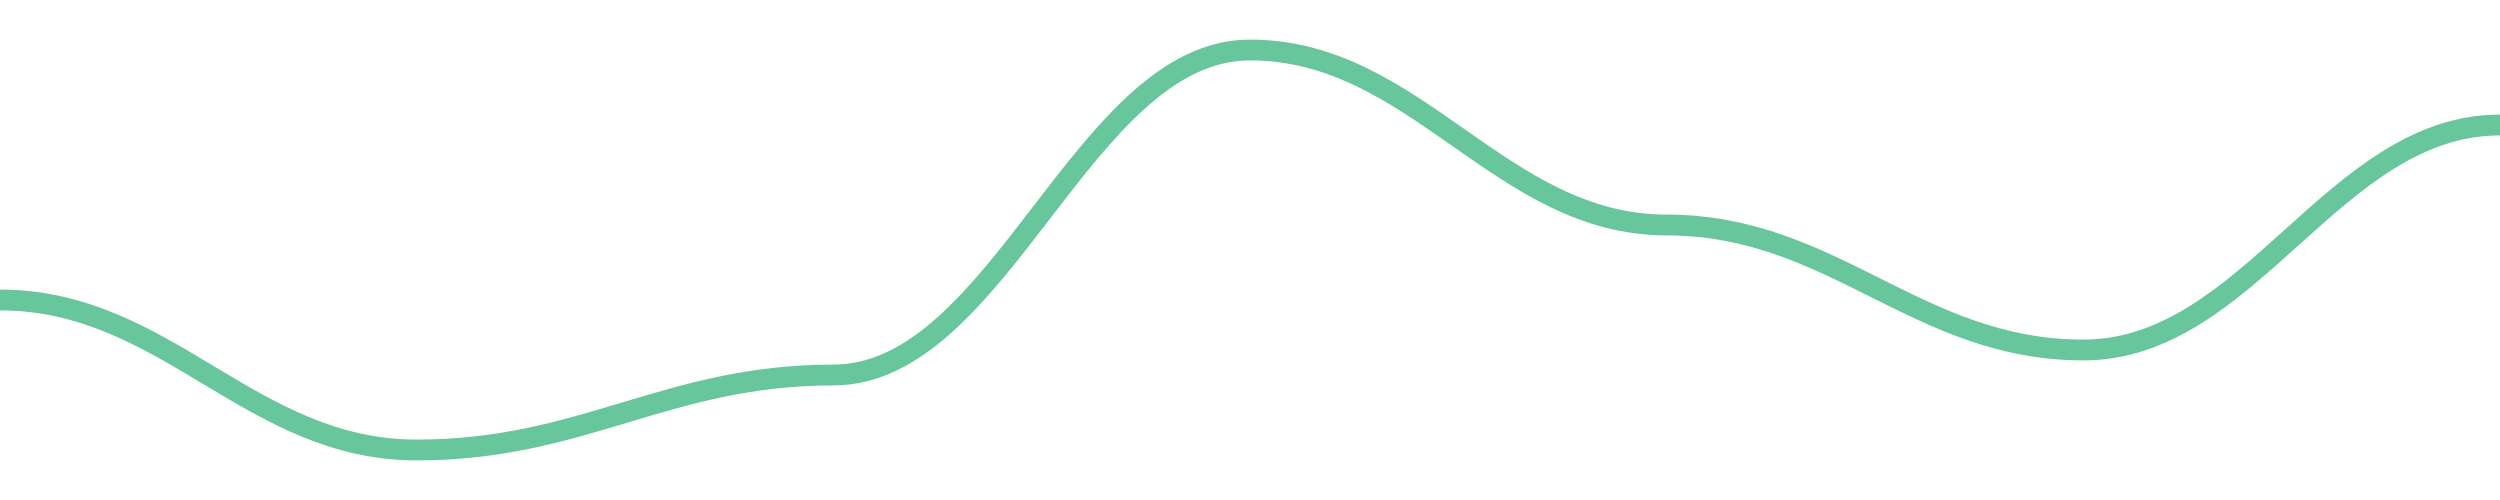
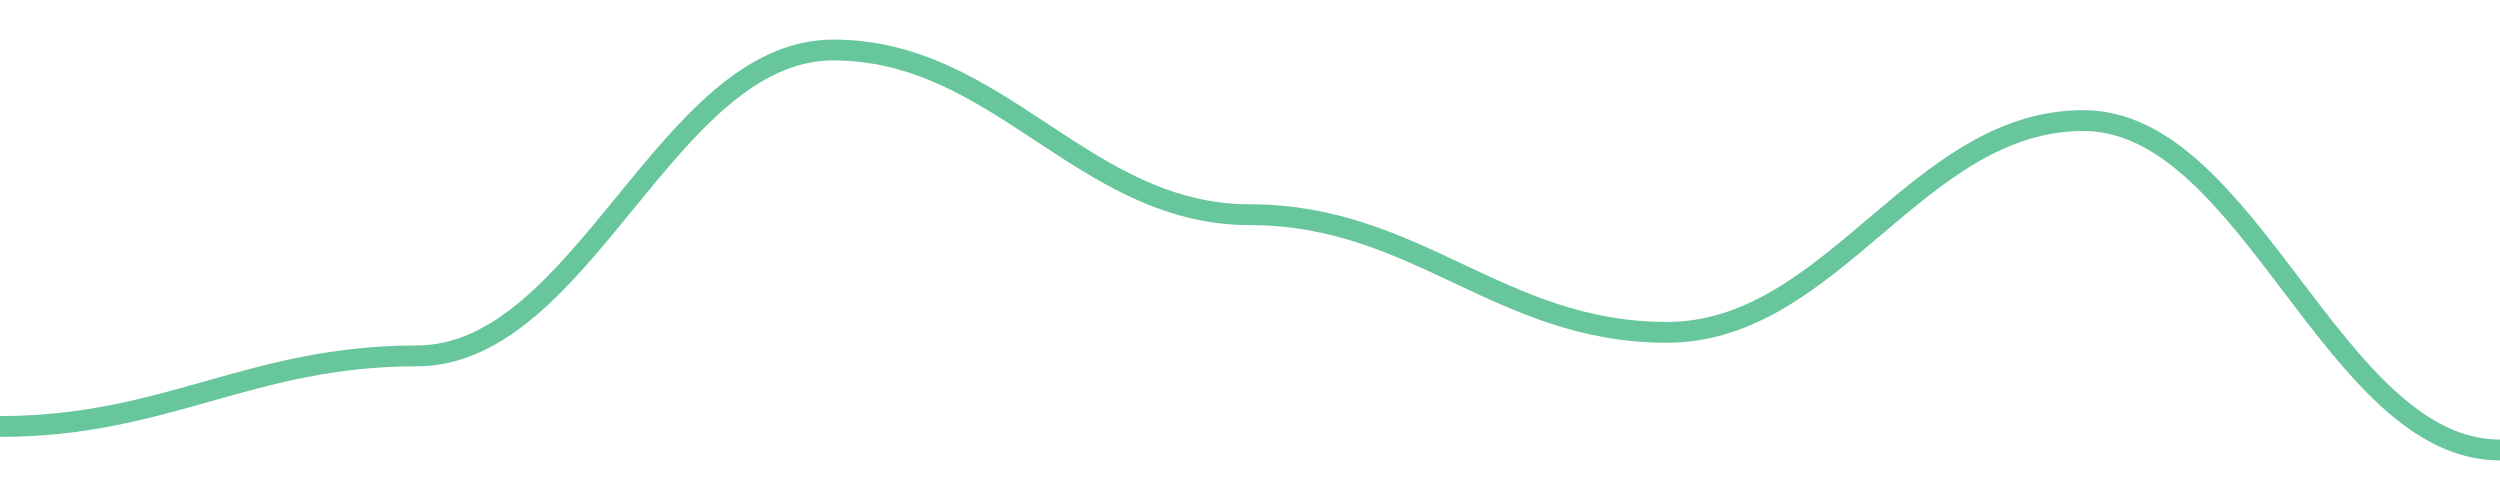
<svg width="180" height="36">
-   <path d="M 0.0,21.6 C 12.0,21.6 18.0,32.4 30.0,32.4 C 42.0,32.4 48.0,27 60.0,27 C 72.0,27 78.0,3.6 90.0,3.6 C 102.0,3.6 108.0,16.2 120.0,16.2 C 132.0,16.2 138.0,25.2 150.0,25.2 C 162.0,25.2 168.0,9 180.0,9 " fill="none" stroke="#42b883" stroke-width="1.5" opacity="0.8" />
+   <path d="M 0.0,30.706 C 12.0,30.706 18.0,25.624 30.0,25.624 C 42.0,25.624 48.0,3.6 60.0,3.6 C 72.0,3.6 78.0,15.459 90.0,15.459 C 102.0,15.459 108.0,23.929 120.0,23.929 C 132.0,23.929 138.0,8.682 150.0,8.682 C 162.0,8.682 168.0,32.4 180.0,32.4 " fill="none" stroke="#42b883" stroke-width="1.5" opacity="0.8" />
</svg>
